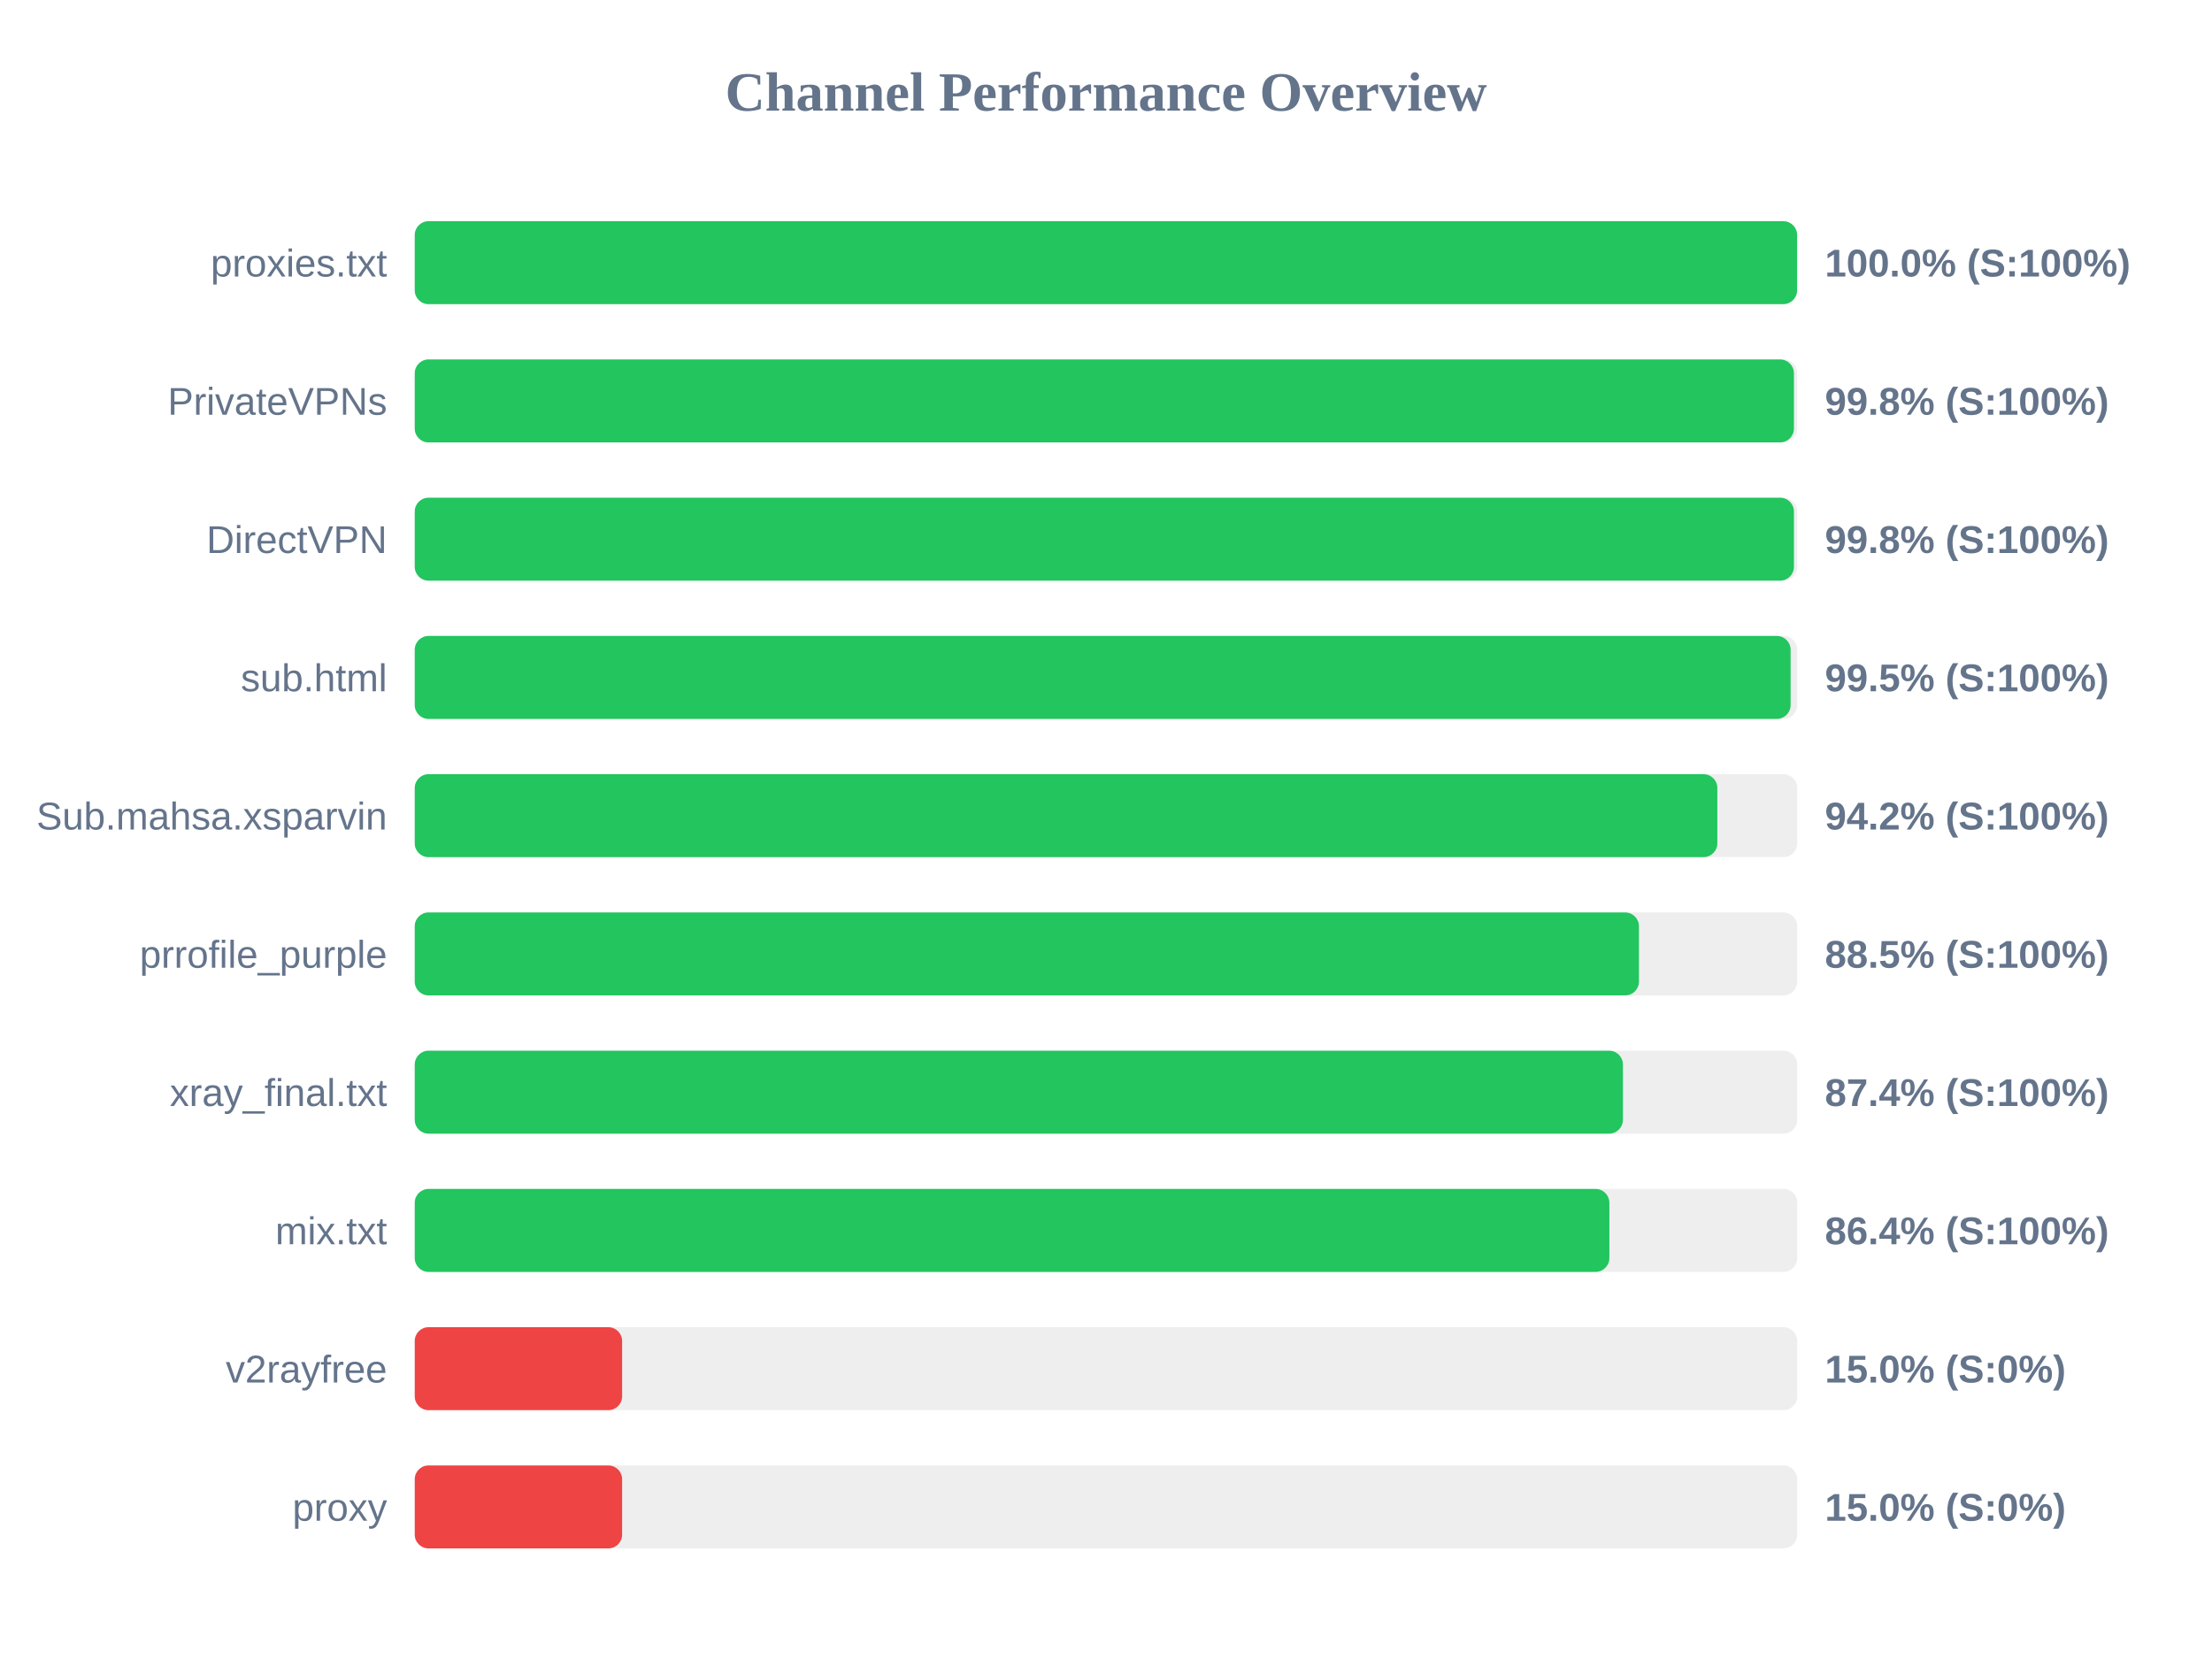
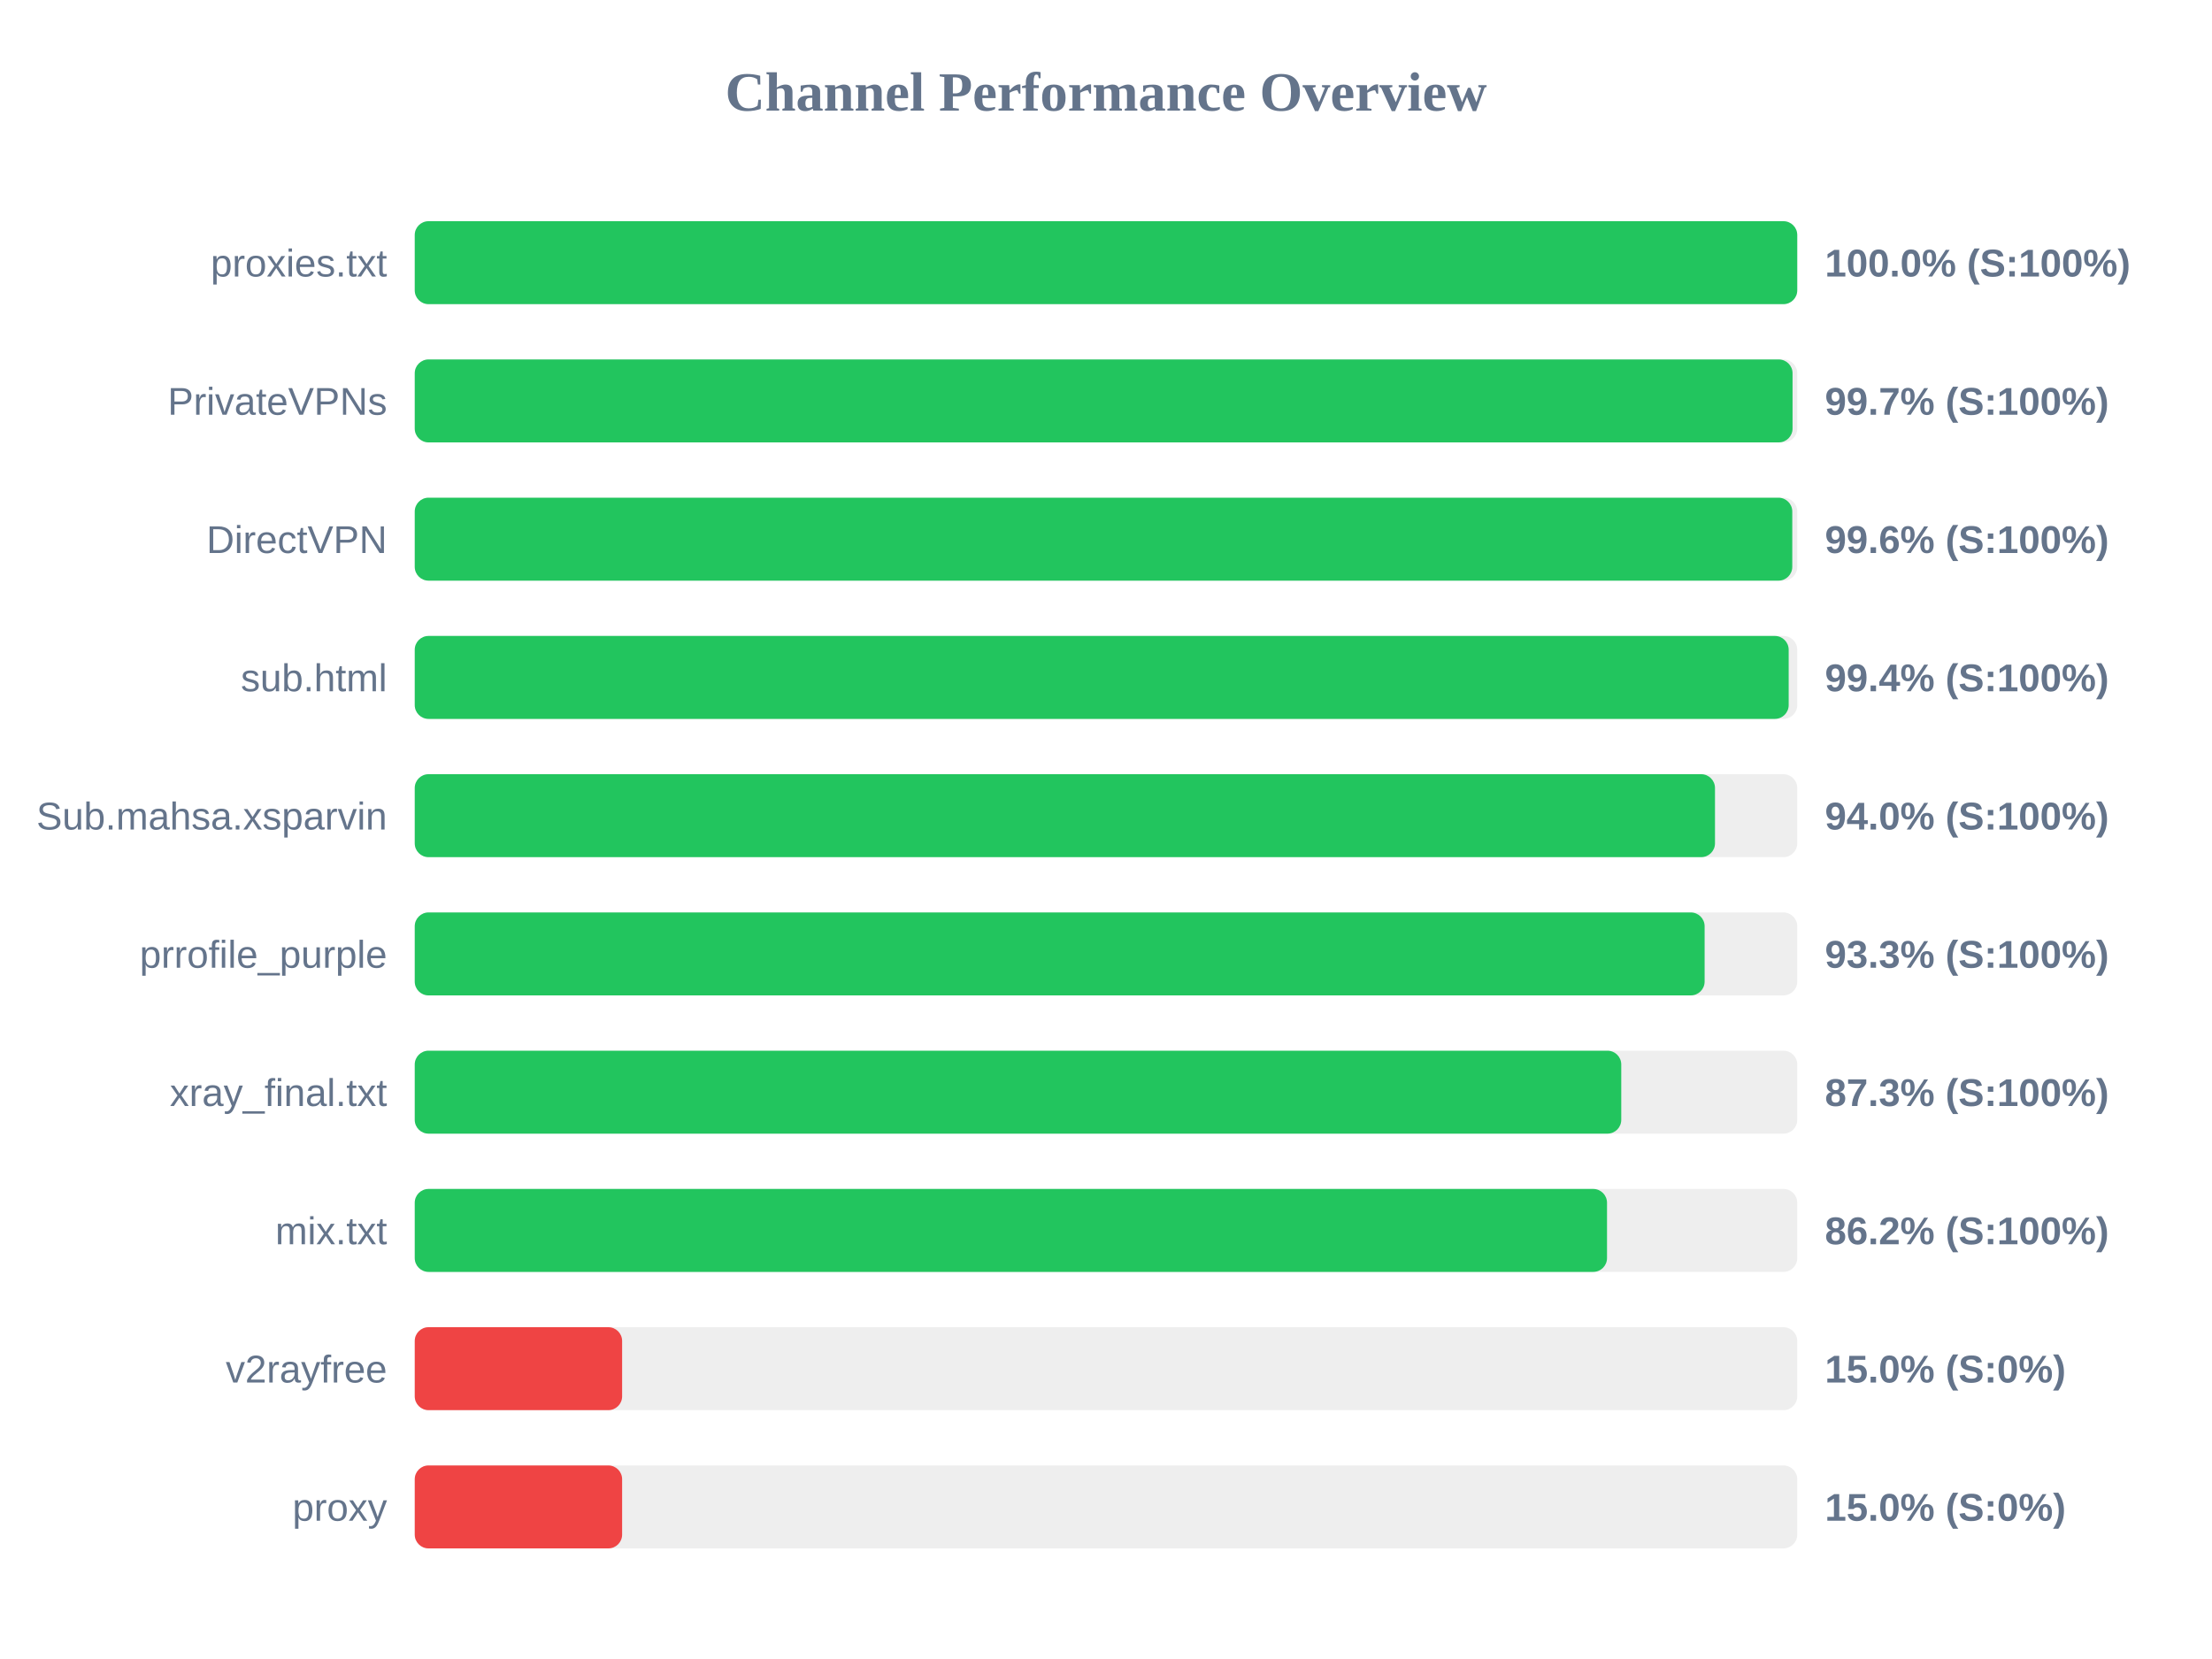
<svg xmlns="http://www.w3.org/2000/svg" width="800" height="600" version="1.1">
  <style>
        .row { font: 14px Arial; fill: #64748b; }
        .score { font: bold 14px Arial; fill: #64748b; }
    </style>
  <text x="400" y="40" text-anchor="middle" font-size="20px" font-weight="bold" fill="#64748b">Channel Performance Overview</text>
  <rect x="150" y="80" width="500" height="30" fill="#eee" rx="5" />
-   <rect x="150" y="80" width="499.95" height="30" fill="#22c55e" rx="5" />
+   <rect x="150" y="80" width="500" height="30" fill="#22c55e" rx="5" />
  <text x="140" y="100" text-anchor="end" class="row">proxies.txt</text>
  <text x="660" y="100" text-anchor="start" class="score">100.0% (S:100%)</text>
  <rect x="150" y="130" width="500" height="30" fill="#eee" rx="5" />
-   <rect x="150" y="130" width="498.8" height="30" fill="#22c55e" rx="5" />
+   <rect x="150" y="130" width="498.3" height="30" fill="#22c55e" rx="5" />
  <text x="140" y="150" text-anchor="end" class="row">PrivateVPNs</text>
-   <text x="660" y="150" text-anchor="start" class="score">99.8% (S:100%)</text>
+   <text x="660" y="150" text-anchor="start" class="score">99.7% (S:100%)</text>
  <rect x="150" y="180" width="500" height="30" fill="#eee" rx="5" />
-   <rect x="150" y="180" width="498.8" height="30" fill="#22c55e" rx="5" />
+   <rect x="150" y="180" width="498.2" height="30" fill="#22c55e" rx="5" />
  <text x="140" y="200" text-anchor="end" class="row">DirectVPN</text>
-   <text x="660" y="200" text-anchor="start" class="score">99.8% (S:100%)</text>
+   <text x="660" y="200" text-anchor="start" class="score">99.6% (S:100%)</text>
  <rect x="150" y="230" width="500" height="30" fill="#eee" rx="5" />
-   <rect x="150" y="230" width="497.6" height="30" fill="#22c55e" rx="5" />
+   <rect x="150" y="230" width="496.9" height="30" fill="#22c55e" rx="5" />
  <text x="140" y="250" text-anchor="end" class="row">sub.html</text>
-   <text x="660" y="250" text-anchor="start" class="score">99.5% (S:100%)</text>
+   <text x="660" y="250" text-anchor="start" class="score">99.4% (S:100%)</text>
  <rect x="150" y="280" width="500" height="30" fill="#eee" rx="5" />
-   <rect x="150" y="280" width="471.1" height="30" fill="#22c55e" rx="5" />
+   <rect x="150" y="280" width="470.25" height="30" fill="#22c55e" rx="5" />
  <text x="140" y="300" text-anchor="end" class="row">Sub.mahsa.xsparvin</text>
-   <text x="660" y="300" text-anchor="start" class="score">94.2% (S:100%)</text>
+   <text x="660" y="300" text-anchor="start" class="score">94.0% (S:100%)</text>
  <rect x="150" y="330" width="500" height="30" fill="#eee" rx="5" />
-   <rect x="150" y="330" width="442.75" height="30" fill="#22c55e" rx="5" />
+   <rect x="150" y="330" width="466.5" height="30" fill="#22c55e" rx="5" />
  <text x="140" y="350" text-anchor="end" class="row">prrofile_purple</text>
-   <text x="660" y="350" text-anchor="start" class="score">88.5% (S:100%)</text>
+   <text x="660" y="350" text-anchor="start" class="score">93.3% (S:100%)</text>
  <rect x="150" y="380" width="500" height="30" fill="#eee" rx="5" />
-   <rect x="150" y="380" width="436.95" height="30" fill="#22c55e" rx="5" />
+   <rect x="150" y="380" width="436.35" height="30" fill="#22c55e" rx="5" />
  <text x="140" y="400" text-anchor="end" class="row">xray_final.txt</text>
-   <text x="660" y="400" text-anchor="start" class="score">87.4% (S:100%)</text>
+   <text x="660" y="400" text-anchor="start" class="score">87.3% (S:100%)</text>
  <rect x="150" y="430" width="500" height="30" fill="#eee" rx="5" />
-   <rect x="150" y="430" width="432.05" height="30" fill="#22c55e" rx="5" />
+   <rect x="150" y="430" width="431.2" height="30" fill="#22c55e" rx="5" />
  <text x="140" y="450" text-anchor="end" class="row">mix.txt</text>
-   <text x="660" y="450" text-anchor="start" class="score">86.4% (S:100%)</text>
+   <text x="660" y="450" text-anchor="start" class="score">86.2% (S:100%)</text>
  <rect x="150" y="480" width="500" height="30" fill="#eee" rx="5" />
  <rect x="150" y="480" width="75.0" height="30" fill="#ef4444" rx="5" />
  <text x="140" y="500" text-anchor="end" class="row">v2rayfree</text>
  <text x="660" y="500" text-anchor="start" class="score">15.0% (S:0%)</text>
  <rect x="150" y="530" width="500" height="30" fill="#eee" rx="5" />
  <rect x="150" y="530" width="75.0" height="30" fill="#ef4444" rx="5" />
  <text x="140" y="550" text-anchor="end" class="row">proxy</text>
  <text x="660" y="550" text-anchor="start" class="score">15.0% (S:0%)</text>
</svg>
